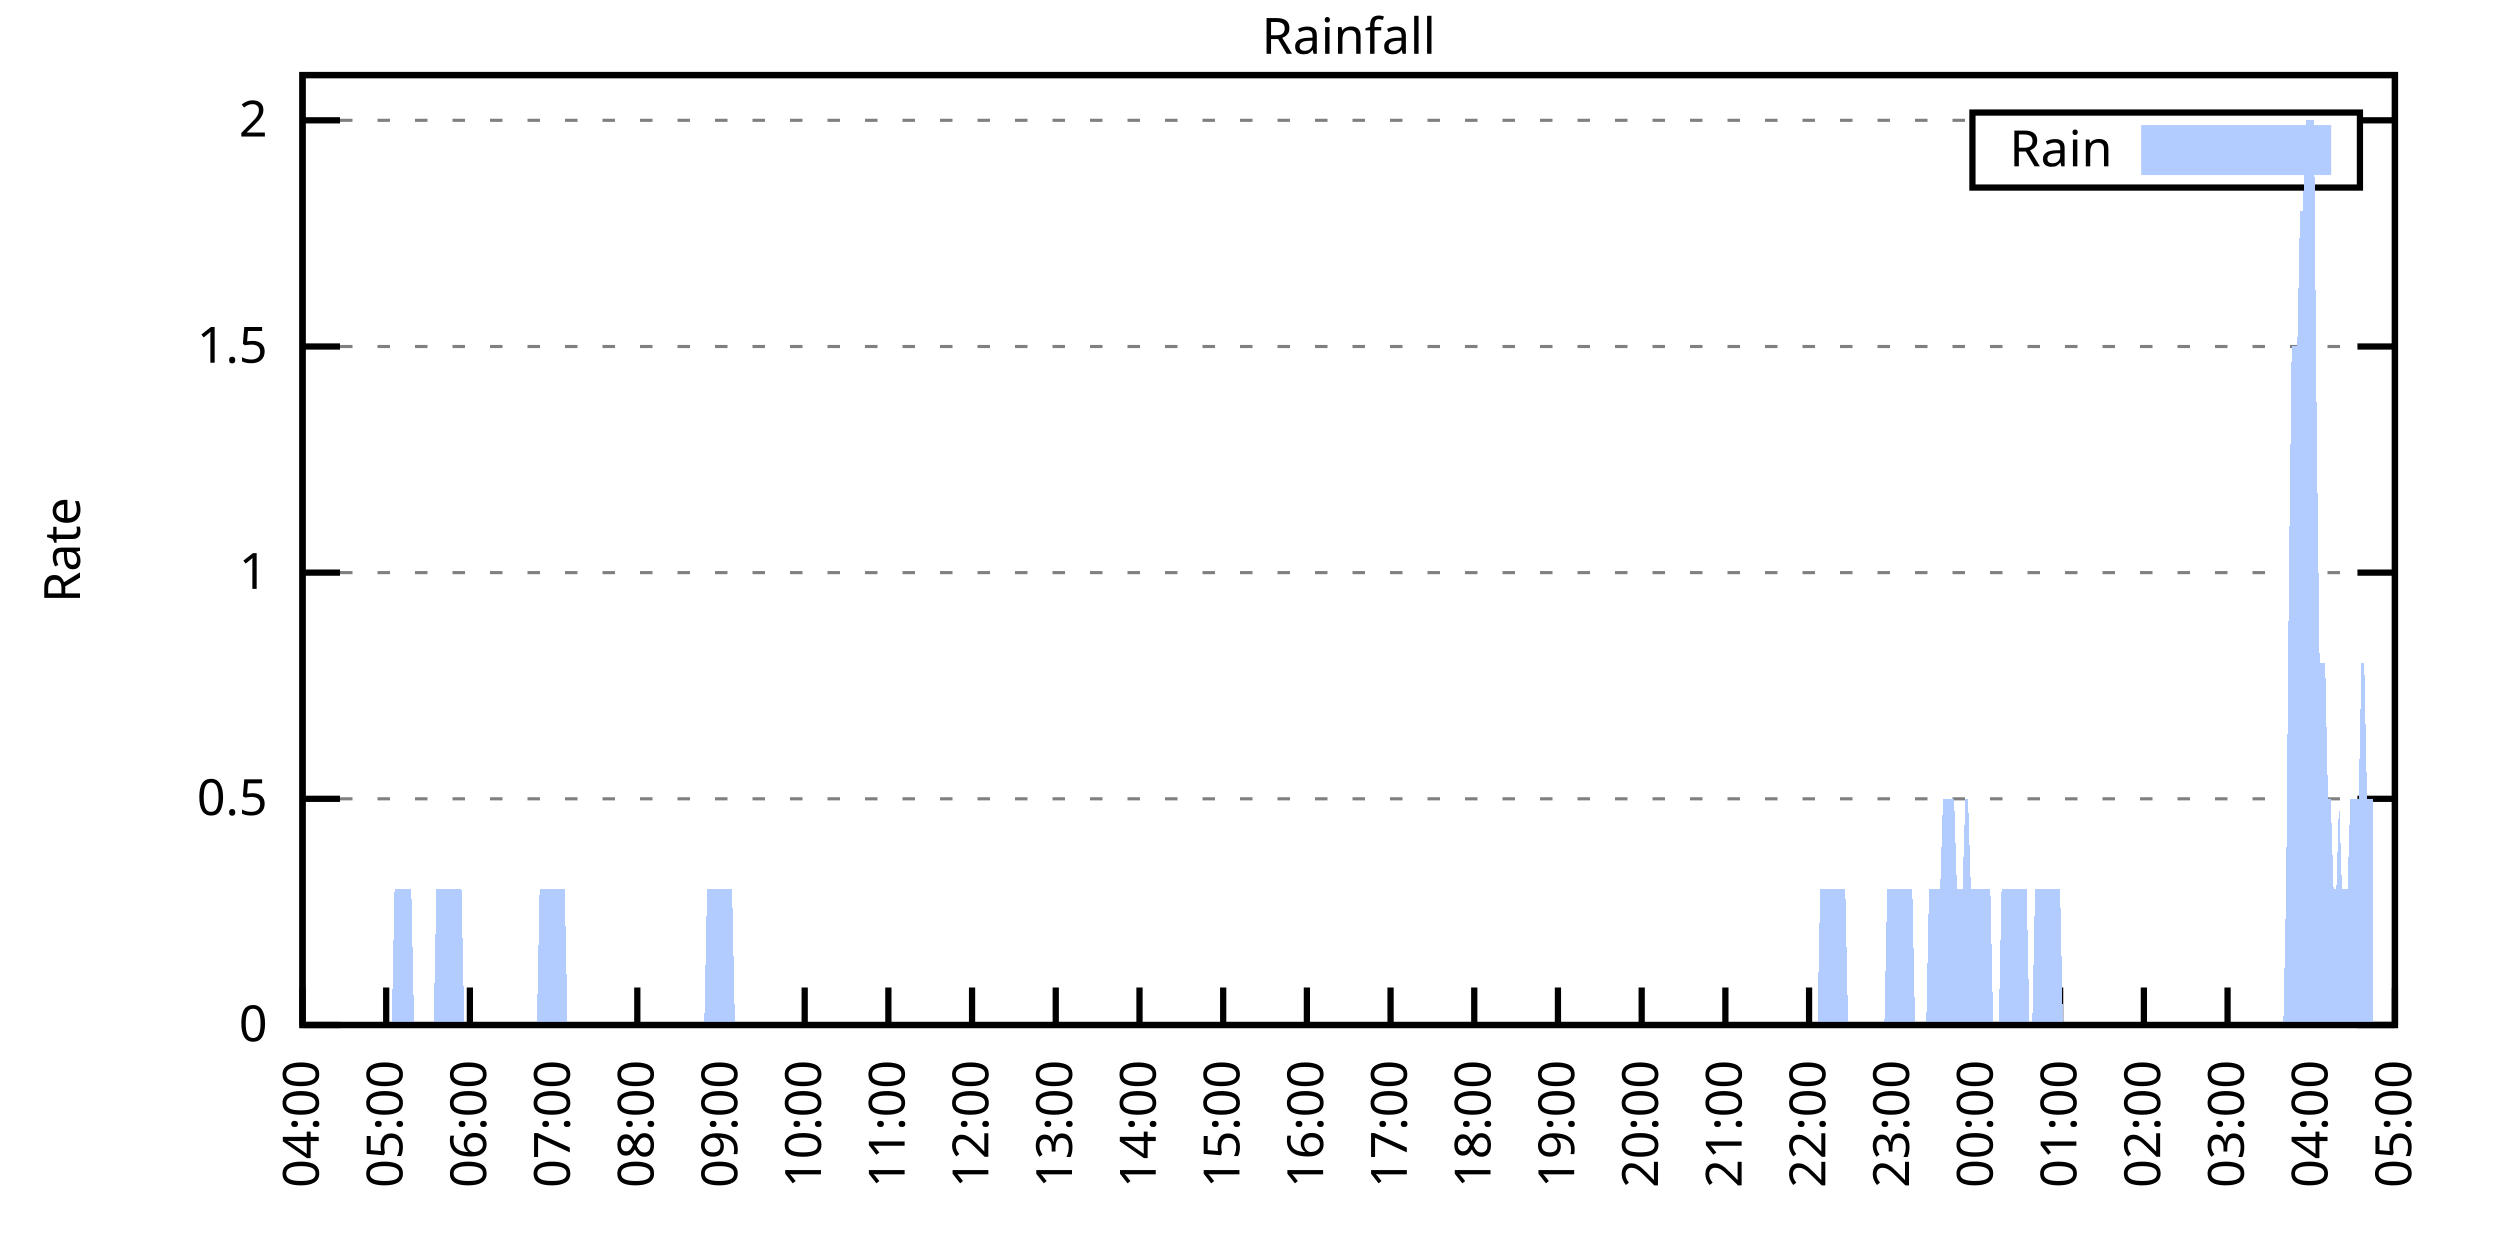
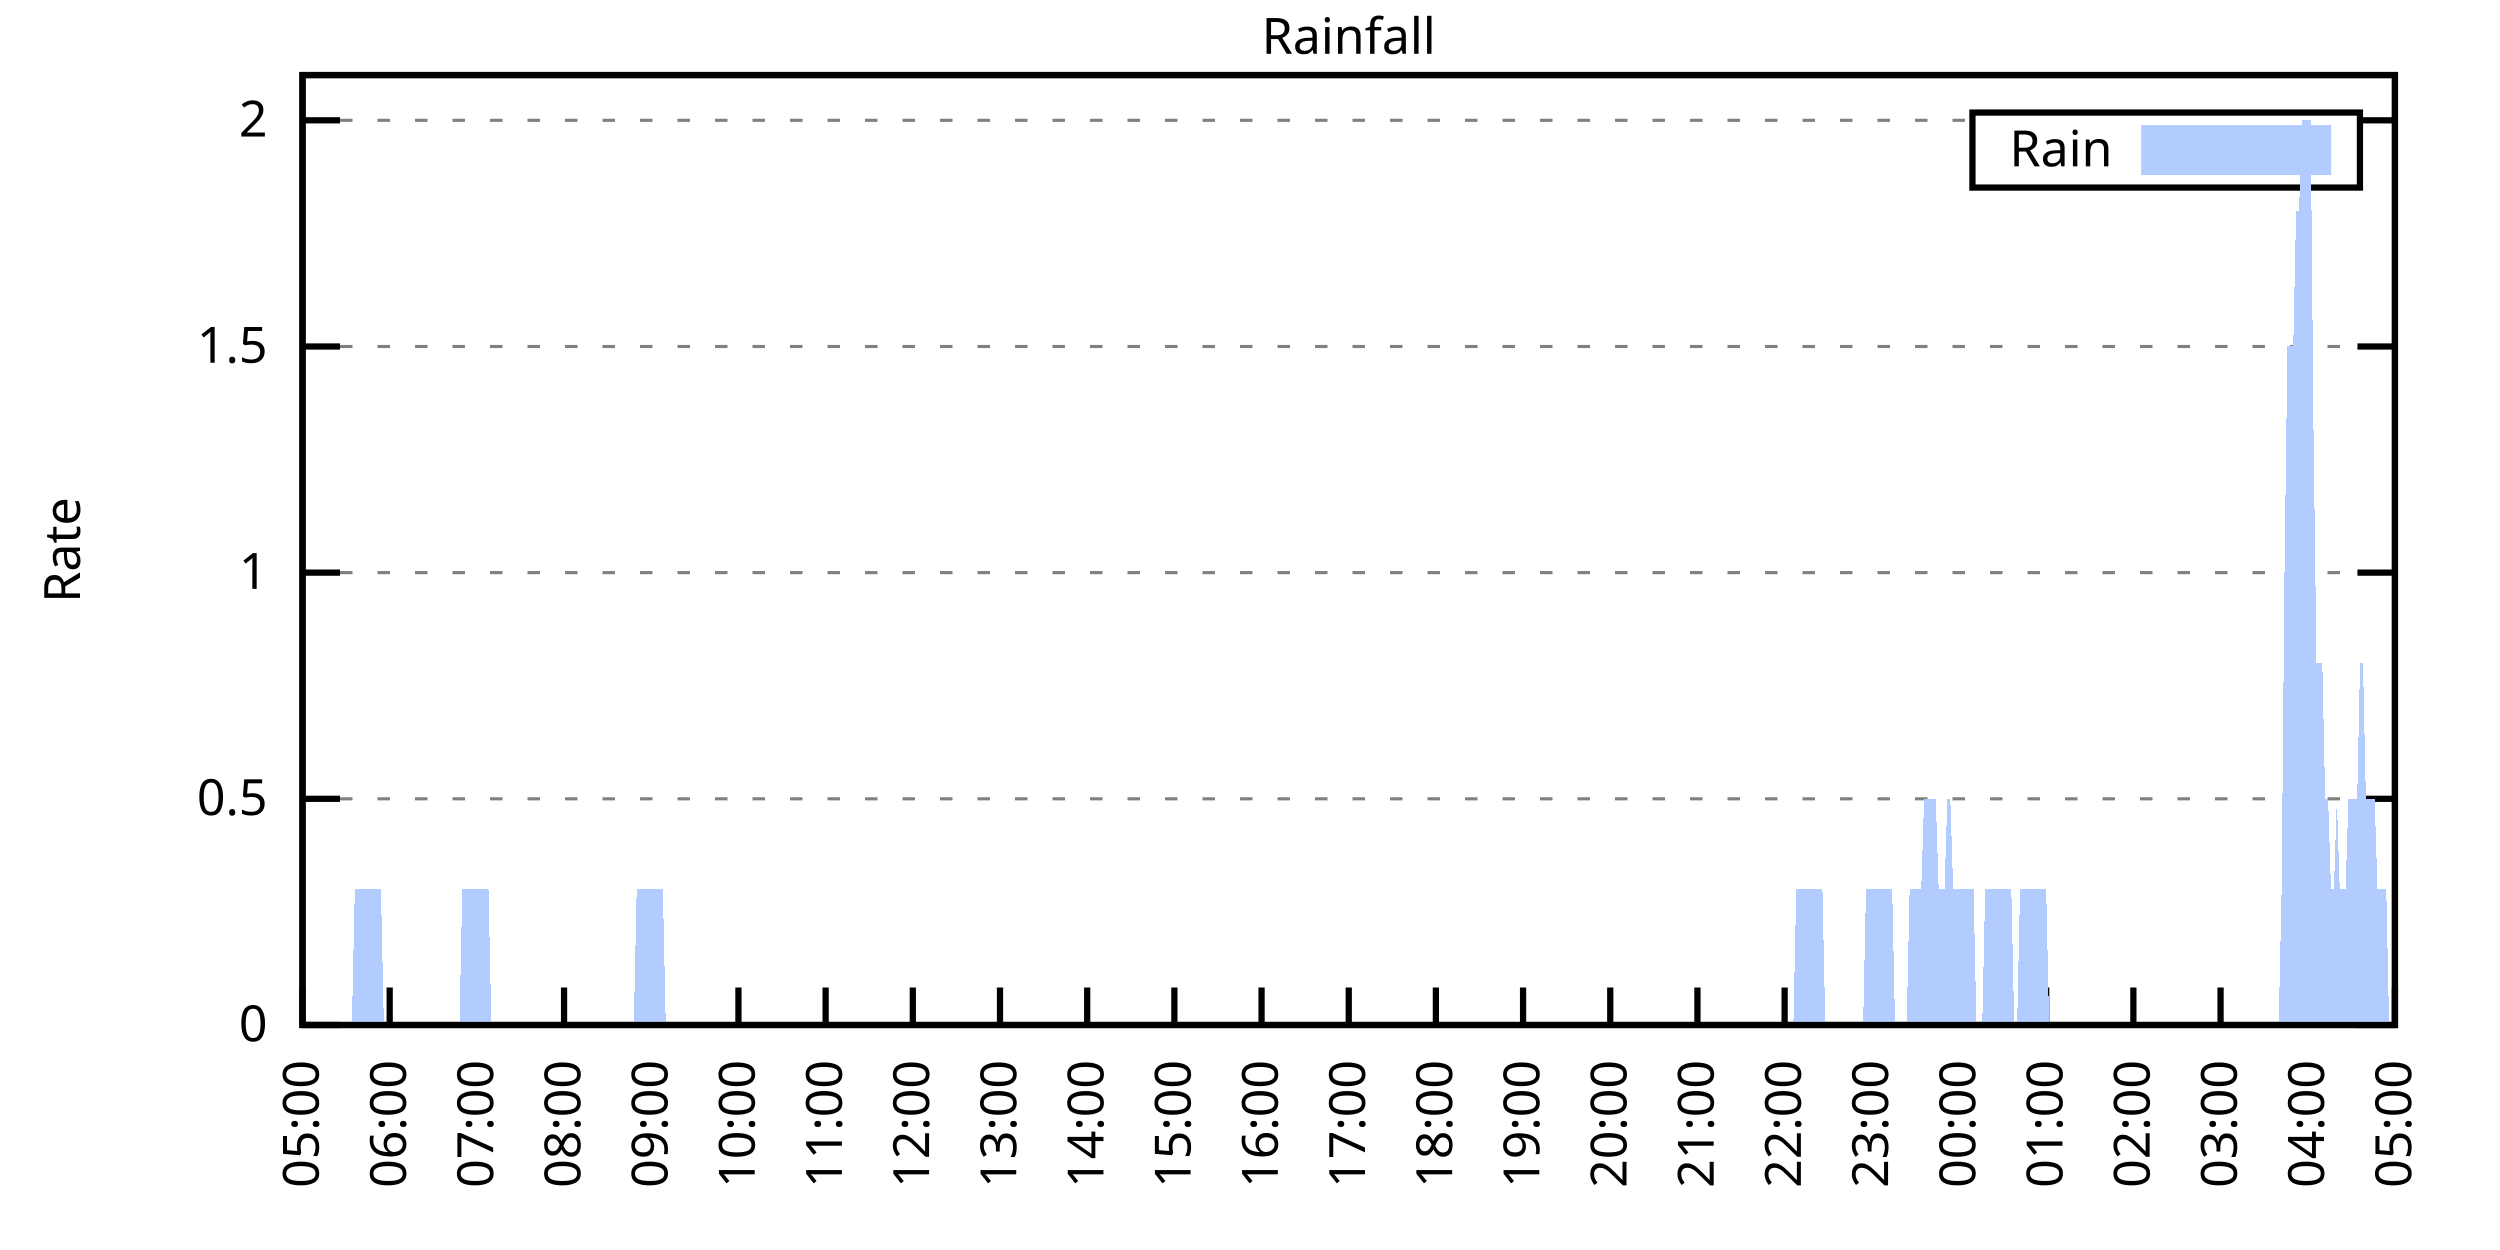
<svg xmlns="http://www.w3.org/2000/svg" xmlns:xlink="http://www.w3.org/1999/xlink" width="400" height="200" viewBox="0 0 400 200">
  <g id="gnuplot_canvas">
    <rect x="0" y="0" width="400" height="200" fill="none" />
    <defs>
      <circle id="gpDot" r="0.5" stroke-width="0.5" stroke="currentColor" />
      <path id="gpPt0" stroke-width="0.333" stroke="currentColor" d="M-1,0 h2 M0,-1 v2" />
      <path id="gpPt1" stroke-width="0.333" stroke="currentColor" d="M-1,-1 L1,1 M1,-1 L-1,1" />
      <path id="gpPt2" stroke-width="0.333" stroke="currentColor" d="M-1,0 L1,0 M0,-1 L0,1 M-1,-1 L1,1 M-1,1 L1,-1" />
      <rect id="gpPt3" stroke-width="0.333" stroke="currentColor" x="-1" y="-1" width="2" height="2" />
      <rect id="gpPt4" stroke-width="0.333" stroke="currentColor" fill="currentColor" x="-1" y="-1" width="2" height="2" />
      <circle id="gpPt5" stroke-width="0.333" stroke="currentColor" cx="0" cy="0" r="1" />
      <use xlink:href="#gpPt5" id="gpPt6" fill="currentColor" stroke="none" />
      <path id="gpPt7" stroke-width="0.333" stroke="currentColor" d="M0,-1.33 L-1.33,0.67 L1.33,0.67 z" />
      <use xlink:href="#gpPt7" id="gpPt8" fill="currentColor" stroke="none" />
      <use xlink:href="#gpPt7" id="gpPt9" stroke="currentColor" transform="rotate(180)" />
      <use xlink:href="#gpPt9" id="gpPt10" fill="currentColor" stroke="none" />
      <use xlink:href="#gpPt3" id="gpPt11" stroke="currentColor" transform="rotate(45)" />
      <use xlink:href="#gpPt11" id="gpPt12" fill="currentColor" stroke="none" />
      <path id="gpPt13" stroke-width="0.333" stroke="currentColor" d="M0,1.330 L1.265,0.411 L0.782,-1.067 L-0.782,-1.076 L-1.265,0.411 z" />
      <use xlink:href="#gpPt13" id="gpPt14" fill="currentColor" stroke="none" />
      <filter id="textbox" filterUnits="objectBoundingBox" x="0" y="0" height="1" width="1">
        <feFlood flood-color="white" flood-opacity="1" result="bgnd" />
        <feComposite in="SourceGraphic" in2="bgnd" operator="atop" />
      </filter>
      <filter id="greybox" filterUnits="objectBoundingBox" x="0" y="0" height="1" width="1">
        <feFlood flood-color="lightgrey" flood-opacity="1" result="grey" />
        <feComposite in="SourceGraphic" in2="grey" operator="atop" />
      </filter>
    </defs>
    <g fill="none" color="white" stroke="currentColor" stroke-width="1.00" stroke-linecap="butt" stroke-linejoin="miter">
</g>
    <g fill="none" color="black" stroke="currentColor" stroke-width="1.00" stroke-linecap="butt" stroke-linejoin="miter">
      <g stroke="none" shape-rendering="crispEdges">
        <polygon fill="rgb(255, 255, 255)" points="48.40,164.00 383.18,164.00 383.18,12.02 48.40,12.02 " />
      </g>
    </g>
    <g fill="none" color="black" stroke="currentColor" stroke-width="1.00" stroke-linecap="butt" stroke-linejoin="miter">
</g>
    <g fill="none" color="black" stroke="black" stroke-width="0.50" stroke-linecap="butt" stroke-linejoin="miter">
</g>
    <g fill="none" color="gray" stroke="currentColor" stroke-width="0.50" stroke-linecap="butt" stroke-linejoin="miter">
      <path stroke="gray" stroke-dasharray="2,4" class="gridline" d="M48.40,164.00 L383.19,164.00  " />
    </g>
    <g fill="none" color="gray" stroke="gray" stroke-width="1.00" stroke-linecap="butt" stroke-linejoin="miter">
</g>
    <g fill="none" color="black" stroke="currentColor" stroke-width="1.00" stroke-linecap="butt" stroke-linejoin="miter">
      <path stroke="black" d="M48.40,164.00 L54.40,164.00 M383.19,164.00 L377.19,164.00  " />
      <g transform="translate(42.80,166.60)" stroke="none" fill="black" font-family="Sans" font-size="8.00" text-anchor="end">
        <text>
          <tspan font-family="Sans"> 0</tspan>
        </text>
      </g>
    </g>
    <g fill="none" color="black" stroke="currentColor" stroke-width="1.00" stroke-linecap="butt" stroke-linejoin="miter">
</g>
    <g fill="none" color="black" stroke="black" stroke-width="0.50" stroke-linecap="butt" stroke-linejoin="miter">
</g>
    <g fill="none" color="gray" stroke="currentColor" stroke-width="0.50" stroke-linecap="butt" stroke-linejoin="miter">
      <path stroke="gray" stroke-dasharray="2,4" class="gridline" d="M48.40,127.81 L383.19,127.81  " />
    </g>
    <g fill="none" color="gray" stroke="gray" stroke-width="1.00" stroke-linecap="butt" stroke-linejoin="miter">
</g>
    <g fill="none" color="black" stroke="currentColor" stroke-width="1.00" stroke-linecap="butt" stroke-linejoin="miter">
      <path stroke="black" d="M48.40,127.81 L54.40,127.81 M383.19,127.81 L377.19,127.81  " />
      <g transform="translate(42.80,130.41)" stroke="none" fill="black" font-family="Sans" font-size="8.00" text-anchor="end">
        <text>
          <tspan font-family="Sans"> 0.5</tspan>
        </text>
      </g>
    </g>
    <g fill="none" color="black" stroke="currentColor" stroke-width="1.00" stroke-linecap="butt" stroke-linejoin="miter">
</g>
    <g fill="none" color="black" stroke="black" stroke-width="0.50" stroke-linecap="butt" stroke-linejoin="miter">
</g>
    <g fill="none" color="gray" stroke="currentColor" stroke-width="0.50" stroke-linecap="butt" stroke-linejoin="miter">
      <path stroke="gray" stroke-dasharray="2,4" class="gridline" d="M48.40,91.62 L383.19,91.62  " />
    </g>
    <g fill="none" color="gray" stroke="gray" stroke-width="1.00" stroke-linecap="butt" stroke-linejoin="miter">
</g>
    <g fill="none" color="black" stroke="currentColor" stroke-width="1.00" stroke-linecap="butt" stroke-linejoin="miter">
      <path stroke="black" d="M48.40,91.62 L54.40,91.62 M383.19,91.62 L377.19,91.62  " />
      <g transform="translate(42.80,94.22)" stroke="none" fill="black" font-family="Sans" font-size="8.00" text-anchor="end">
        <text>
          <tspan font-family="Sans"> 1</tspan>
        </text>
      </g>
    </g>
    <g fill="none" color="black" stroke="currentColor" stroke-width="1.00" stroke-linecap="butt" stroke-linejoin="miter">
</g>
    <g fill="none" color="black" stroke="black" stroke-width="0.50" stroke-linecap="butt" stroke-linejoin="miter">
</g>
    <g fill="none" color="gray" stroke="currentColor" stroke-width="0.50" stroke-linecap="butt" stroke-linejoin="miter">
      <path stroke="gray" stroke-dasharray="2,4" class="gridline" d="M48.40,55.44 L383.19,55.44  " />
    </g>
    <g fill="none" color="gray" stroke="gray" stroke-width="1.00" stroke-linecap="butt" stroke-linejoin="miter">
</g>
    <g fill="none" color="black" stroke="currentColor" stroke-width="1.00" stroke-linecap="butt" stroke-linejoin="miter">
      <path stroke="black" d="M48.40,55.44 L54.40,55.44 M383.19,55.44 L377.19,55.44  " />
      <g transform="translate(42.80,58.04)" stroke="none" fill="black" font-family="Sans" font-size="8.00" text-anchor="end">
        <text>
          <tspan font-family="Sans"> 1.5</tspan>
        </text>
      </g>
    </g>
    <g fill="none" color="black" stroke="currentColor" stroke-width="1.00" stroke-linecap="butt" stroke-linejoin="miter">
</g>
    <g fill="none" color="black" stroke="black" stroke-width="0.50" stroke-linecap="butt" stroke-linejoin="miter">
</g>
    <g fill="none" color="gray" stroke="currentColor" stroke-width="0.50" stroke-linecap="butt" stroke-linejoin="miter">
      <path stroke="gray" stroke-dasharray="2,4" class="gridline" d="M48.40,19.25 L315.59,19.25 M377.59,19.25 L383.19,19.25  " />
    </g>
    <g fill="none" color="gray" stroke="gray" stroke-width="1.00" stroke-linecap="butt" stroke-linejoin="miter">
</g>
    <g fill="none" color="black" stroke="currentColor" stroke-width="1.00" stroke-linecap="butt" stroke-linejoin="miter">
      <path stroke="black" d="M48.40,19.25 L54.40,19.25 M383.19,19.25 L377.19,19.25  " />
      <g transform="translate(42.80,21.85)" stroke="none" fill="black" font-family="Sans" font-size="8.00" text-anchor="end">
        <text>
          <tspan font-family="Sans"> 2</tspan>
        </text>
      </g>
    </g>
    <g fill="none" color="black" stroke="currentColor" stroke-width="1.00" stroke-linecap="butt" stroke-linejoin="miter">
      <path stroke="black" d="M48.40,164.00 L48.40,158.00  " />
      <g transform="translate(51.00,169.60) rotate(270.00)" stroke="none" fill="black" font-family="Sans" font-size="8.00" text-anchor="end">
        <text>
-           <tspan font-family="Sans">04:00</tspan>
-         </text>
-       </g>
-     </g>
-     <g fill="none" color="black" stroke="currentColor" stroke-width="1.00" stroke-linecap="butt" stroke-linejoin="miter">
-       <path stroke="black" d="M61.79,164.00 L61.79,158.00  " />
-       <g transform="translate(64.39,169.60) rotate(270.00)" stroke="none" fill="black" font-family="Sans" font-size="8.00" text-anchor="end">
-         <text>
          <tspan font-family="Sans">05:00</tspan>
        </text>
      </g>
    </g>
    <g fill="none" color="black" stroke="currentColor" stroke-width="1.00" stroke-linecap="butt" stroke-linejoin="miter">
-       <path stroke="black" d="M75.18,164.00 L75.18,158.00  " />
-       <g transform="translate(77.78,169.60) rotate(270.00)" stroke="none" fill="black" font-family="Sans" font-size="8.00" text-anchor="end">
+       <path stroke="black" d="M62.35,164.00 L62.35,158.00  " />
+       <g transform="translate(64.95,169.60) rotate(270.00)" stroke="none" fill="black" font-family="Sans" font-size="8.00" text-anchor="end">
        <text>
          <tspan font-family="Sans">06:00</tspan>
        </text>
      </g>
    </g>
    <g fill="none" color="black" stroke="currentColor" stroke-width="1.00" stroke-linecap="butt" stroke-linejoin="miter">
-       <path stroke="black" d="M88.57,164.00 L88.57,158.00  " />
-       <g transform="translate(91.17,169.60) rotate(270.00)" stroke="none" fill="black" font-family="Sans" font-size="8.00" text-anchor="end">
+       <path stroke="black" d="M76.30,164.00 L76.30,158.00  " />
+       <g transform="translate(78.90,169.60) rotate(270.00)" stroke="none" fill="black" font-family="Sans" font-size="8.00" text-anchor="end">
        <text>
          <tspan font-family="Sans">07:00</tspan>
        </text>
      </g>
    </g>
    <g fill="none" color="black" stroke="currentColor" stroke-width="1.00" stroke-linecap="butt" stroke-linejoin="miter">
-       <path stroke="black" d="M101.97,164.00 L101.97,158.00  " />
-       <g transform="translate(104.57,169.60) rotate(270.00)" stroke="none" fill="black" font-family="Sans" font-size="8.00" text-anchor="end">
+       <path stroke="black" d="M90.25,164.00 L90.25,158.00  " />
+       <g transform="translate(92.85,169.60) rotate(270.00)" stroke="none" fill="black" font-family="Sans" font-size="8.00" text-anchor="end">
        <text>
          <tspan font-family="Sans">08:00</tspan>
        </text>
      </g>
    </g>
    <g fill="none" color="black" stroke="currentColor" stroke-width="1.00" stroke-linecap="butt" stroke-linejoin="miter">
-       <path stroke="black" d="M115.36,164.00 L115.36,158.00  " />
-       <g transform="translate(117.96,169.60) rotate(270.00)" stroke="none" fill="black" font-family="Sans" font-size="8.00" text-anchor="end">
+       <path stroke="black" d="M104.20,164.00 L104.20,158.00  " />
+       <g transform="translate(106.80,169.60) rotate(270.00)" stroke="none" fill="black" font-family="Sans" font-size="8.00" text-anchor="end">
        <text>
          <tspan font-family="Sans">09:00</tspan>
        </text>
      </g>
    </g>
    <g fill="none" color="black" stroke="currentColor" stroke-width="1.00" stroke-linecap="butt" stroke-linejoin="miter">
-       <path stroke="black" d="M128.75,164.00 L128.75,158.00  " />
-       <g transform="translate(131.35,169.60) rotate(270.00)" stroke="none" fill="black" font-family="Sans" font-size="8.00" text-anchor="end">
+       <path stroke="black" d="M118.15,164.00 L118.15,158.00  " />
+       <g transform="translate(120.75,169.60) rotate(270.00)" stroke="none" fill="black" font-family="Sans" font-size="8.00" text-anchor="end">
        <text>
          <tspan font-family="Sans">10:00</tspan>
        </text>
      </g>
    </g>
    <g fill="none" color="black" stroke="currentColor" stroke-width="1.00" stroke-linecap="butt" stroke-linejoin="miter">
-       <path stroke="black" d="M142.14,164.00 L142.14,158.00  " />
-       <g transform="translate(144.74,169.60) rotate(270.00)" stroke="none" fill="black" font-family="Sans" font-size="8.00" text-anchor="end">
+       <path stroke="black" d="M132.10,164.00 L132.10,158.00  " />
+       <g transform="translate(134.70,169.60) rotate(270.00)" stroke="none" fill="black" font-family="Sans" font-size="8.00" text-anchor="end">
        <text>
          <tspan font-family="Sans">11:00</tspan>
        </text>
      </g>
    </g>
    <g fill="none" color="black" stroke="currentColor" stroke-width="1.00" stroke-linecap="butt" stroke-linejoin="miter">
-       <path stroke="black" d="M155.53,164.00 L155.53,158.00  " />
-       <g transform="translate(158.13,169.60) rotate(270.00)" stroke="none" fill="black" font-family="Sans" font-size="8.00" text-anchor="end">
+       <path stroke="black" d="M146.05,164.00 L146.05,158.00  " />
+       <g transform="translate(148.65,169.60) rotate(270.00)" stroke="none" fill="black" font-family="Sans" font-size="8.00" text-anchor="end">
        <text>
          <tspan font-family="Sans">12:00</tspan>
        </text>
      </g>
    </g>
    <g fill="none" color="black" stroke="currentColor" stroke-width="1.00" stroke-linecap="butt" stroke-linejoin="miter">
-       <path stroke="black" d="M168.92,164.00 L168.92,158.00  " />
-       <g transform="translate(171.52,169.60) rotate(270.00)" stroke="none" fill="black" font-family="Sans" font-size="8.00" text-anchor="end">
+       <path stroke="black" d="M160.00,164.00 L160.00,158.00  " />
+       <g transform="translate(162.60,169.60) rotate(270.00)" stroke="none" fill="black" font-family="Sans" font-size="8.00" text-anchor="end">
        <text>
          <tspan font-family="Sans">13:00</tspan>
        </text>
      </g>
    </g>
    <g fill="none" color="black" stroke="currentColor" stroke-width="1.00" stroke-linecap="butt" stroke-linejoin="miter">
-       <path stroke="black" d="M182.32,164.00 L182.32,158.00  " />
-       <g transform="translate(184.92,169.60) rotate(270.00)" stroke="none" fill="black" font-family="Sans" font-size="8.00" text-anchor="end">
+       <path stroke="black" d="M173.95,164.00 L173.95,158.00  " />
+       <g transform="translate(176.55,169.60) rotate(270.00)" stroke="none" fill="black" font-family="Sans" font-size="8.00" text-anchor="end">
        <text>
          <tspan font-family="Sans">14:00</tspan>
        </text>
      </g>
    </g>
    <g fill="none" color="black" stroke="currentColor" stroke-width="1.00" stroke-linecap="butt" stroke-linejoin="miter">
-       <path stroke="black" d="M195.71,164.00 L195.71,158.00  " />
-       <g transform="translate(198.31,169.60) rotate(270.00)" stroke="none" fill="black" font-family="Sans" font-size="8.00" text-anchor="end">
+       <path stroke="black" d="M187.90,164.00 L187.90,158.00  " />
+       <g transform="translate(190.50,169.60) rotate(270.00)" stroke="none" fill="black" font-family="Sans" font-size="8.00" text-anchor="end">
        <text>
          <tspan font-family="Sans">15:00</tspan>
        </text>
      </g>
    </g>
    <g fill="none" color="black" stroke="currentColor" stroke-width="1.00" stroke-linecap="butt" stroke-linejoin="miter">
-       <path stroke="black" d="M209.10,164.00 L209.10,158.00  " />
-       <g transform="translate(211.70,169.60) rotate(270.00)" stroke="none" fill="black" font-family="Sans" font-size="8.00" text-anchor="end">
+       <path stroke="black" d="M201.85,164.00 L201.85,158.00  " />
+       <g transform="translate(204.45,169.60) rotate(270.00)" stroke="none" fill="black" font-family="Sans" font-size="8.00" text-anchor="end">
        <text>
          <tspan font-family="Sans">16:00</tspan>
        </text>
      </g>
    </g>
    <g fill="none" color="black" stroke="currentColor" stroke-width="1.00" stroke-linecap="butt" stroke-linejoin="miter">
-       <path stroke="black" d="M222.49,164.00 L222.49,158.00  " />
-       <g transform="translate(225.09,169.60) rotate(270.00)" stroke="none" fill="black" font-family="Sans" font-size="8.00" text-anchor="end">
+       <path stroke="black" d="M215.80,164.00 L215.80,158.00  " />
+       <g transform="translate(218.40,169.60) rotate(270.00)" stroke="none" fill="black" font-family="Sans" font-size="8.00" text-anchor="end">
        <text>
          <tspan font-family="Sans">17:00</tspan>
        </text>
      </g>
    </g>
    <g fill="none" color="black" stroke="currentColor" stroke-width="1.00" stroke-linecap="butt" stroke-linejoin="miter">
-       <path stroke="black" d="M235.88,164.00 L235.88,158.00  " />
-       <g transform="translate(238.48,169.60) rotate(270.00)" stroke="none" fill="black" font-family="Sans" font-size="8.00" text-anchor="end">
+       <path stroke="black" d="M229.74,164.00 L229.74,158.00  " />
+       <g transform="translate(232.34,169.60) rotate(270.00)" stroke="none" fill="black" font-family="Sans" font-size="8.00" text-anchor="end">
        <text>
          <tspan font-family="Sans">18:00</tspan>
        </text>
      </g>
    </g>
    <g fill="none" color="black" stroke="currentColor" stroke-width="1.00" stroke-linecap="butt" stroke-linejoin="miter">
-       <path stroke="black" d="M249.27,164.00 L249.27,158.00  " />
-       <g transform="translate(251.87,169.60) rotate(270.00)" stroke="none" fill="black" font-family="Sans" font-size="8.00" text-anchor="end">
+       <path stroke="black" d="M243.69,164.00 L243.69,158.00  " />
+       <g transform="translate(246.29,169.60) rotate(270.00)" stroke="none" fill="black" font-family="Sans" font-size="8.00" text-anchor="end">
        <text>
          <tspan font-family="Sans">19:00</tspan>
        </text>
      </g>
    </g>
    <g fill="none" color="black" stroke="currentColor" stroke-width="1.00" stroke-linecap="butt" stroke-linejoin="miter">
-       <path stroke="black" d="M262.67,164.00 L262.67,158.00  " />
-       <g transform="translate(265.27,169.60) rotate(270.00)" stroke="none" fill="black" font-family="Sans" font-size="8.00" text-anchor="end">
+       <path stroke="black" d="M257.64,164.00 L257.64,158.00  " />
+       <g transform="translate(260.24,169.60) rotate(270.00)" stroke="none" fill="black" font-family="Sans" font-size="8.00" text-anchor="end">
        <text>
          <tspan font-family="Sans">20:00</tspan>
        </text>
      </g>
    </g>
    <g fill="none" color="black" stroke="currentColor" stroke-width="1.00" stroke-linecap="butt" stroke-linejoin="miter">
-       <path stroke="black" d="M276.06,164.00 L276.06,158.00  " />
-       <g transform="translate(278.66,169.60) rotate(270.00)" stroke="none" fill="black" font-family="Sans" font-size="8.00" text-anchor="end">
+       <path stroke="black" d="M271.59,164.00 L271.59,158.00  " />
+       <g transform="translate(274.19,169.60) rotate(270.00)" stroke="none" fill="black" font-family="Sans" font-size="8.00" text-anchor="end">
        <text>
          <tspan font-family="Sans">21:00</tspan>
        </text>
      </g>
    </g>
    <g fill="none" color="black" stroke="currentColor" stroke-width="1.00" stroke-linecap="butt" stroke-linejoin="miter">
-       <path stroke="black" d="M289.45,164.00 L289.45,158.00  " />
-       <g transform="translate(292.05,169.60) rotate(270.00)" stroke="none" fill="black" font-family="Sans" font-size="8.00" text-anchor="end">
+       <path stroke="black" d="M285.54,164.00 L285.54,158.00  " />
+       <g transform="translate(288.14,169.60) rotate(270.00)" stroke="none" fill="black" font-family="Sans" font-size="8.00" text-anchor="end">
        <text>
          <tspan font-family="Sans">22:00</tspan>
        </text>
      </g>
    </g>
    <g fill="none" color="black" stroke="currentColor" stroke-width="1.00" stroke-linecap="butt" stroke-linejoin="miter">
-       <path stroke="black" d="M302.84,164.00 L302.84,158.00  " />
-       <g transform="translate(305.44,169.60) rotate(270.00)" stroke="none" fill="black" font-family="Sans" font-size="8.00" text-anchor="end">
+       <path stroke="black" d="M299.49,164.00 L299.49,158.00  " />
+       <g transform="translate(302.09,169.60) rotate(270.00)" stroke="none" fill="black" font-family="Sans" font-size="8.00" text-anchor="end">
        <text>
          <tspan font-family="Sans">23:00</tspan>
        </text>
      </g>
    </g>
    <g fill="none" color="black" stroke="currentColor" stroke-width="1.00" stroke-linecap="butt" stroke-linejoin="miter">
-       <path stroke="black" d="M316.23,164.00 L316.23,158.00  " />
-       <g transform="translate(318.83,169.60) rotate(270.00)" stroke="none" fill="black" font-family="Sans" font-size="8.00" text-anchor="end">
+       <path stroke="black" d="M313.44,164.00 L313.44,158.00  " />
+       <g transform="translate(316.04,169.60) rotate(270.00)" stroke="none" fill="black" font-family="Sans" font-size="8.00" text-anchor="end">
        <text>
          <tspan font-family="Sans">00:00</tspan>
        </text>
      </g>
    </g>
    <g fill="none" color="black" stroke="currentColor" stroke-width="1.00" stroke-linecap="butt" stroke-linejoin="miter">
-       <path stroke="black" d="M329.62,164.00 L329.62,158.00  " />
-       <g transform="translate(332.22,169.60) rotate(270.00)" stroke="none" fill="black" font-family="Sans" font-size="8.00" text-anchor="end">
+       <path stroke="black" d="M327.39,164.00 L327.39,158.00  " />
+       <g transform="translate(329.99,169.60) rotate(270.00)" stroke="none" fill="black" font-family="Sans" font-size="8.00" text-anchor="end">
        <text>
          <tspan font-family="Sans">01:00</tspan>
        </text>
      </g>
    </g>
    <g fill="none" color="black" stroke="currentColor" stroke-width="1.00" stroke-linecap="butt" stroke-linejoin="miter">
-       <path stroke="black" d="M343.02,164.00 L343.02,158.00  " />
-       <g transform="translate(345.62,169.60) rotate(270.00)" stroke="none" fill="black" font-family="Sans" font-size="8.00" text-anchor="end">
+       <path stroke="black" d="M341.34,164.00 L341.34,158.00  " />
+       <g transform="translate(343.94,169.60) rotate(270.00)" stroke="none" fill="black" font-family="Sans" font-size="8.00" text-anchor="end">
        <text>
          <tspan font-family="Sans">02:00</tspan>
        </text>
      </g>
    </g>
    <g fill="none" color="black" stroke="currentColor" stroke-width="1.00" stroke-linecap="butt" stroke-linejoin="miter">
-       <path stroke="black" d="M356.41,164.00 L356.41,158.00  " />
-       <g transform="translate(359.01,169.60) rotate(270.00)" stroke="none" fill="black" font-family="Sans" font-size="8.00" text-anchor="end">
+       <path stroke="black" d="M355.29,164.00 L355.29,158.00  " />
+       <g transform="translate(357.89,169.60) rotate(270.00)" stroke="none" fill="black" font-family="Sans" font-size="8.00" text-anchor="end">
        <text>
          <tspan font-family="Sans">03:00</tspan>
        </text>
      </g>
    </g>
    <g fill="none" color="black" stroke="currentColor" stroke-width="1.00" stroke-linecap="butt" stroke-linejoin="miter">
-       <path stroke="black" d="M369.80,164.00 L369.80,158.00  " />
-       <g transform="translate(372.40,169.60) rotate(270.00)" stroke="none" fill="black" font-family="Sans" font-size="8.00" text-anchor="end">
+       <path stroke="black" d="M369.24,164.00 L369.24,158.00  " />
+       <g transform="translate(371.84,169.60) rotate(270.00)" stroke="none" fill="black" font-family="Sans" font-size="8.00" text-anchor="end">
        <text>
          <tspan font-family="Sans">04:00</tspan>
        </text>
      </g>
    </g>
    <g fill="none" color="black" stroke="currentColor" stroke-width="1.00" stroke-linecap="butt" stroke-linejoin="miter">
      <path stroke="black" d="M383.19,164.00 L383.19,158.00  " />
      <g transform="translate(385.79,169.60) rotate(270.00)" stroke="none" fill="black" font-family="Sans" font-size="8.00" text-anchor="end">
        <text>
          <tspan font-family="Sans">05:00</tspan>
        </text>
      </g>
    </g>
    <g fill="none" color="black" stroke="currentColor" stroke-width="1.00" stroke-linecap="butt" stroke-linejoin="miter">
</g>
    <g fill="none" color="black" stroke="currentColor" stroke-width="1.00" stroke-linecap="butt" stroke-linejoin="miter">
      <path stroke="black" d="M48.40,12.01 L48.40,164.00 L383.19,164.00 L383.19,12.01 L48.40,12.01 Z  " />
    </g>
    <g fill="none" color="black" stroke="currentColor" stroke-width="1.00" stroke-linecap="butt" stroke-linejoin="miter">
</g>
    <g fill="none" color="black" stroke="currentColor" stroke-width="1.00" stroke-linecap="butt" stroke-linejoin="miter">
      <path stroke="black" d="M315.59,30.01 L315.59,18.01 L377.59,18.01 L377.59,30.01 L315.59,30.01 Z  " />
    </g>
    <g id="Rainfall_plot_1">
      <g fill="none" color="white" stroke="black" stroke-width="2.00" stroke-linecap="butt" stroke-linejoin="miter">
</g>
      <g fill="none" color="black" stroke="currentColor" stroke-width="2.00" stroke-linecap="butt" stroke-linejoin="miter">
        <g transform="translate(337.99,26.61)" stroke="none" fill="black" font-family="Sans" font-size="8.00" text-anchor="end">
          <text>
            <tspan font-family="Sans">Rain</tspan>
          </text>
        </g>
      </g>
      <g fill="none" color="black" stroke="currentColor" stroke-width="2.00" stroke-linecap="butt" stroke-linejoin="miter">
        <g stroke="none" shape-rendering="crispEdges">
          <polygon fill="rgb(178, 204, 255)" points="343.59,27.01 371.99,27.01 371.99,21.01 343.59,21.01 " />
        </g>
        <path stroke="rgb(178, 204, 255)" d="M343.59,27.01 L371.99,27.01 L371.99,21.01 L343.59,21.01 L343.59,27.01 Z  " />
      </g>
      <g fill="none" color="black" stroke="currentColor" stroke-width="2.00" stroke-linecap="butt" stroke-linejoin="miter">
        <g stroke="none" shape-rendering="crispEdges">
-           <polygon fill="rgb(178, 204, 255)" points="58.67,164.00 59.11,164.00 59.56,164.00 60.01,164.00 60.45,164.00 60.90,164.00 61.35,164.00 61.79,164.00 62.24,164.00 62.68,164.00 63.13,142.29 63.58,142.29 64.02,142.29 64.47,142.29 64.92,142.29 65.36,142.29 65.81,142.29 66.26,164.00 66.70,164.00 67.15,164.00 67.59,164.00 68.04,164.00 68.49,164.00 68.93,164.00 69.38,164.00 69.83,142.29 70.27,142.29 70.72,142.29 71.17,142.29 71.61,142.29 72.06,142.29 72.50,142.29 72.95,142.29 73.40,142.29 73.84,142.29 74.29,164.00 74.74,164.00 75.18,164.00 75.63,164.00 76.08,164.00 76.52,164.00 76.97,164.00 77.42,164.00 77.86,164.00 78.31,164.00 78.75,164.00 79.20,164.00 79.65,164.00 80.09,164.00 80.54,164.00 80.99,164.00 81.43,164.00 81.88,164.00 82.33,164.00 82.77,164.00 83.22,164.00 83.66,164.00 84.11,164.00 84.56,164.00 85.00,164.00 85.45,164.00 85.90,164.00 86.34,142.29 86.79,142.29 87.24,142.29 87.68,142.29 88.13,142.29 88.57,142.29 89.02,142.29 89.47,142.29 89.91,142.29 90.36,142.29 90.81,164.00 91.25,164.00 91.70,164.00 92.15,164.00 92.59,164.00 93.04,164.00 93.49,164.00 93.93,164.00 94.38,164.00 94.82,164.00 95.27,164.00 95.72,164.00 96.16,164.00 96.61,164.00 97.06,164.00 97.50,164.00 97.95,164.00 98.40,164.00 98.84,164.00 99.29,164.00 99.73,164.00 100.18,164.00 100.63,164.00 101.07,164.00 101.52,164.00 101.97,164.00 102.41,164.00 102.86,164.00 103.31,164.00 103.75,164.00 104.20,164.00 104.64,164.00 105.09,164.00 105.54,164.00 105.98,164.00 106.43,164.00 106.88,164.00 107.32,164.00 107.77,164.00 108.22,164.00 108.66,164.00 109.11,164.00 109.55,164.00 110.00,164.00 110.45,164.00 110.89,164.00 111.34,164.00 111.79,164.00 112.23,164.00 112.68,164.00 113.13,142.29 113.57,142.29 114.02,142.29 114.47,142.29 114.91,142.29 115.36,142.29 115.80,142.29 116.25,142.29 116.70,142.29 117.14,142.29 117.59,164.00 118.04,164.00 118.48,164.00 118.93,164.00 119.38,164.00 119.82,164.00 120.27,164.00 120.71,164.00 121.16,164.00 121.61,164.00 122.05,164.00 122.50,164.00 122.95,164.00 123.39,164.00 123.84,164.00 124.29,164.00 124.73,164.00 125.18,164.00 125.62,164.00 126.07,164.00 126.52,164.00 126.96,164.00 127.41,164.00 127.86,164.00 128.30,164.00 128.75,164.00 129.20,164.00 129.64,164.00 130.09,164.00 130.54,164.00 130.98,164.00 131.43,164.00 131.87,164.00 132.32,164.00 132.77,164.00 133.21,164.00 133.66,164.00 134.11,164.00 134.55,164.00 135.00,164.00 135.45,164.00 135.89,164.00 136.34,164.00 136.78,164.00 137.23,164.00 137.68,164.00 138.12,164.00 138.57,164.00 139.02,164.00 139.46,164.00 139.91,164.00 140.36,164.00 140.80,164.00 141.25,164.00 141.69,164.00 142.14,164.00 142.59,164.00 143.03,164.00 143.48,164.00 143.93,164.00 144.37,164.00 144.82,164.00 145.27,164.00 145.71,164.00 146.16,164.00 146.61,164.00 147.05,164.00 147.50,164.00 147.94,164.00 148.39,164.00 148.84,164.00 149.28,164.00 149.73,164.00 150.18,164.00 150.62,164.00 151.07,164.00 151.52,164.00 151.96,164.00 152.41,164.00 152.85,164.00 153.30,164.00 153.75,164.00 154.19,164.00 154.64,164.00 155.09,164.00 155.53,164.00 155.98,164.00 156.43,164.00 156.87,164.00 157.32,164.00 157.76,164.00 158.21,164.00 158.66,164.00 159.10,164.00 159.55,164.00 160.00,164.00 160.44,164.00 160.89,164.00 161.34,164.00 161.78,164.00 162.23,164.00 162.67,164.00 163.12,164.00 163.57,164.00 164.01,164.00 164.46,164.00 164.91,164.00 165.35,164.00 165.80,164.00 166.25,164.00 166.69,164.00 167.14,164.00 167.59,164.00 168.03,164.00 168.48,164.00 168.92,164.00 169.37,164.00 169.82,164.00 170.26,164.00 170.71,164.00 171.16,164.00 171.60,164.00 172.05,164.00 172.50,164.00 172.94,164.00 173.39,164.00 173.83,164.00 174.28,164.00 174.73,164.00 175.17,164.00 175.62,164.00 176.07,164.00 176.51,164.00 176.96,164.00 177.41,164.00 177.85,164.00 178.30,164.00 178.74,164.00 179.19,164.00 179.64,164.00 180.08,164.00 180.53,164.00 180.98,164.00 181.42,164.00 181.87,164.00 182.32,164.00 182.76,164.00 183.21,164.00 183.66,164.00 184.10,164.00 184.55,164.00 184.99,164.00 185.44,164.00 185.89,164.00 186.33,164.00 186.78,164.00 187.23,164.00 187.67,164.00 188.12,164.00 188.57,164.00 189.01,164.00 189.46,164.00 189.90,164.00 190.35,164.00 190.80,164.00 191.24,164.00 191.69,164.00 192.14,164.00 192.58,164.00 193.03,164.00 193.48,164.00 193.92,164.00 194.37,164.00 194.81,164.00 195.26,164.00 195.71,164.00 196.15,164.00 196.60,164.00 197.05,164.00 197.49,164.00 197.94,164.00 198.39,164.00 198.83,164.00 199.28,164.00 199.73,164.00 200.17,164.00 200.62,164.00 201.06,164.00 201.51,164.00 201.96,164.00 202.40,164.00 202.85,164.00 203.30,164.00 203.74,164.00 204.19,164.00 204.64,164.00 205.08,164.00 205.53,164.00 205.97,164.00 206.42,164.00 206.87,164.00 207.31,164.00 207.76,164.00 208.21,164.00 208.65,164.00 209.10,164.00 209.55,164.00 209.99,164.00 210.44,164.00 210.88,164.00 211.33,164.00 211.78,164.00 212.22,164.00 212.67,164.00 213.12,164.00 213.56,164.00 214.01,164.00 214.46,164.00 214.90,164.00 215.35,164.00 215.80,164.00 216.24,164.00 216.69,164.00 217.13,164.00 217.58,164.00 218.03,164.00 218.47,164.00 218.92,164.00 219.37,164.00 219.81,164.00 220.26,164.00 220.71,164.00 221.15,164.00 221.60,164.00 222.04,164.00 222.49,164.00 222.94,164.00 223.38,164.00 223.83,164.00 224.28,164.00 224.72,164.00 225.17,164.00 225.62,164.00 226.06,164.00 226.51,164.00 226.95,164.00 227.40,164.00 227.85,164.00 228.29,164.00 228.74,164.00 229.19,164.00 229.63,164.00 230.08,164.00 230.53,164.00 230.97,164.00 231.42,164.00 231.86,164.00 232.31,164.00 232.76,164.00 233.20,164.00 233.65,164.00 234.10,164.00 234.54,164.00 234.99,164.00 235.44,164.00 235.88,164.00 236.33,164.00 236.78,164.00 237.22,164.00 237.67,164.00 238.11,164.00 238.56,164.00 239.01,164.00 239.45,164.00 239.90,164.00 240.35,164.00 240.79,164.00 241.24,164.00 241.69,164.00 242.13,164.00 242.58,164.00 243.02,164.00 243.47,164.00 243.92,164.00 244.36,164.00 244.81,164.00 245.26,164.00 245.70,164.00 246.15,164.00 246.60,164.00 247.04,164.00 247.49,164.00 247.93,164.00 248.38,164.00 248.83,164.00 249.27,164.00 249.72,164.00 250.17,164.00 250.61,164.00 251.06,164.00 251.51,164.00 251.95,164.00 252.40,164.00 252.85,164.00 253.29,164.00 253.74,164.00 254.18,164.00 254.63,164.00 255.08,164.00 255.52,164.00 255.97,164.00 256.42,164.00 256.86,164.00 257.31,164.00 257.76,164.00 258.20,164.00 258.65,164.00 259.09,164.00 259.54,164.00 259.99,164.00 260.43,164.00 260.88,164.00 261.33,164.00 261.77,164.00 262.22,164.00 262.67,164.00 263.11,164.00 263.56,164.00 264.00,164.00 264.45,164.00 264.90,164.00 265.34,164.00 265.79,164.00 266.24,164.00 266.68,164.00 267.13,164.00 267.58,164.00 268.02,164.00 268.47,164.00 268.92,164.00 269.36,164.00 269.81,164.00 270.25,164.00 270.70,164.00 271.15,164.00 271.59,164.00 272.04,164.00 272.49,164.00 272.93,164.00 273.38,164.00 273.83,164.00 274.27,164.00 274.72,164.00 275.16,164.00 275.61,164.00 276.06,164.00 276.50,164.00 276.95,164.00 277.40,164.00 277.84,164.00 278.29,164.00 278.74,164.00 279.18,164.00 279.63,164.00 280.07,164.00 280.52,164.00 280.97,164.00 281.41,164.00 281.86,164.00 282.31,164.00 282.75,164.00 283.20,164.00 283.65,164.00 284.09,164.00 284.54,164.00 284.98,164.00 285.43,164.00 285.88,164.00 286.32,164.00 286.77,164.00 287.22,164.00 287.66,164.00 288.11,164.00 288.56,164.00 289.00,164.00 289.45,164.00 289.90,164.00 290.34,164.00 290.79,164.00 291.23,142.29 291.68,142.29 292.13,142.29 292.57,142.29 293.02,142.29 293.47,142.29 293.91,142.29 294.36,142.29 294.81,142.29 295.25,142.29 295.70,164.00 296.14,164.00 296.59,164.00 297.04,164.00 297.48,164.00 297.93,164.00 298.38,164.00 298.82,164.00 299.27,164.00 299.72,164.00 300.16,164.00 300.61,164.00 301.05,164.00 301.50,164.00 301.95,142.29 302.39,142.29 302.84,142.29 303.29,142.29 303.73,142.29 304.18,142.29 304.63,142.29 305.07,142.29 305.52,142.29 305.97,142.29 306.41,164.00 306.86,164.00 307.30,164.00 307.75,164.00 308.20,164.00 308.64,142.29 309.09,142.29 309.54,142.29 309.98,142.29 310.43,142.29 310.88,127.81 311.32,127.81 311.77,127.81 312.21,127.81 312.66,127.81 313.11,142.29 313.55,142.29 314.00,142.29 314.45,127.81 314.89,127.81 315.34,142.29 315.79,142.29 316.23,142.29 316.68,142.29 317.12,142.29 317.57,142.29 318.02,142.29 318.46,142.29 318.91,164.00 319.36,164.00 319.80,164.00 320.25,142.29 320.70,142.29 321.14,142.29 321.59,142.29 322.04,142.29 322.48,142.29 322.93,142.29 323.37,142.29 323.82,142.29 324.27,142.29 324.71,164.00 325.16,164.00 325.61,142.29 326.05,142.29 326.50,142.29 326.95,142.29 327.39,142.29 327.84,142.29 328.28,142.29 328.73,142.29 329.18,142.29 329.62,142.29 330.07,164.00 330.52,164.00 330.96,164.00 331.41,164.00 331.86,164.00 332.30,164.00 332.75,164.00 333.19,164.00 333.64,164.00 334.09,164.00 334.53,164.00 334.98,164.00 335.43,164.00 335.87,164.00 336.32,164.00 336.77,164.00 337.21,164.00 337.66,164.00 338.10,164.00 338.55,164.00 339.00,164.00 339.44,164.00 339.89,164.00 340.34,164.00 340.78,164.00 341.23,164.00 341.68,164.00 342.12,164.00 342.57,164.00 343.02,164.00 343.46,164.00 343.91,164.00 344.35,164.00 344.80,164.00 345.25,164.00 345.69,164.00 346.14,164.00 346.59,164.00 347.03,164.00 347.48,164.00 347.93,164.00 348.37,164.00 348.82,164.00 349.26,164.00 349.71,164.00 350.16,164.00 350.60,164.00 351.05,164.00 351.50,164.00 351.94,164.00 352.39,164.00 352.84,164.00 353.28,164.00 353.73,164.00 354.17,164.00 354.62,164.00 355.07,164.00 355.51,164.00 355.96,164.00 356.41,164.00 356.85,164.00 357.30,164.00 357.75,164.00 358.19,164.00 358.64,164.00 359.09,164.00 359.53,164.00 359.98,164.00 360.42,164.00 360.87,164.00 361.32,164.00 361.76,164.00 362.21,164.00 362.66,164.00 363.10,164.00 363.55,164.00 364.00,164.00 364.44,164.00 364.89,164.00 365.33,164.00 365.78,142.29 366.23,91.62 366.67,55.44 367.12,55.44 367.57,55.44 368.01,33.72 368.46,33.72 368.91,19.25 369.35,19.25 369.80,19.25 370.24,19.25 370.69,69.91 371.14,106.10 371.58,106.10 372.03,106.10 372.48,127.81 372.92,127.81 373.37,142.29 373.82,142.29 374.26,127.81 374.71,142.29 375.16,142.29 375.60,142.29 376.05,127.81 376.49,127.81 376.94,127.81 377.39,127.81 377.83,106.10 378.28,106.10 378.73,127.81 379.17,127.81 379.62,127.81 379.62,164.00 58.67,164.00 " />
+           <polygon fill="rgb(178, 204, 255)" points="48.86,164.00 49.33,164.00 49.79,164.00 50.26,164.00 50.72,164.00 51.19,164.00 51.65,164.00 52.12,164.00 52.58,164.00 53.05,164.00 53.51,164.00 53.98,164.00 54.44,164.00 54.91,164.00 55.37,164.00 55.84,164.00 56.30,164.00 56.77,142.29 57.23,142.29 57.70,142.29 58.16,142.29 58.63,142.29 59.09,142.29 59.56,142.29 60.02,142.29 60.49,142.29 60.95,142.29 61.42,164.00 61.88,164.00 62.35,164.00 62.81,164.00 63.28,164.00 63.74,164.00 64.21,164.00 64.67,164.00 65.14,164.00 65.60,164.00 66.07,164.00 66.53,164.00 67.00,164.00 67.46,164.00 67.93,164.00 68.39,164.00 68.86,164.00 69.32,164.00 69.79,164.00 70.25,164.00 70.72,164.00 71.18,164.00 71.65,164.00 72.11,164.00 72.58,164.00 73.04,164.00 73.51,164.00 73.97,142.29 74.44,142.29 74.90,142.29 75.37,142.29 75.83,142.29 76.30,142.29 76.76,142.29 77.23,142.29 77.69,142.29 78.16,142.29 78.62,164.00 79.09,164.00 79.55,164.00 80.02,164.00 80.48,164.00 80.95,164.00 81.41,164.00 81.88,164.00 82.34,164.00 82.81,164.00 83.27,164.00 83.74,164.00 84.20,164.00 84.67,164.00 85.13,164.00 85.60,164.00 86.06,164.00 86.53,164.00 86.99,164.00 87.46,164.00 87.92,164.00 88.39,164.00 88.85,164.00 89.32,164.00 89.78,164.00 90.25,164.00 90.71,164.00 91.18,164.00 91.64,164.00 92.11,164.00 92.57,164.00 93.04,164.00 93.50,164.00 93.97,164.00 94.43,164.00 94.90,164.00 95.36,164.00 95.83,164.00 96.29,164.00 96.76,164.00 97.22,164.00 97.69,164.00 98.15,164.00 98.62,164.00 99.08,164.00 99.55,164.00 100.01,164.00 100.48,164.00 100.94,164.00 101.41,164.00 101.87,142.29 102.34,142.29 102.80,142.29 103.27,142.29 103.73,142.29 104.20,142.29 104.66,142.29 105.13,142.29 105.59,142.29 106.06,142.29 106.52,164.00 106.99,164.00 107.45,164.00 107.92,164.00 108.38,164.00 108.85,164.00 109.31,164.00 109.78,164.00 110.24,164.00 110.71,164.00 111.17,164.00 111.64,164.00 112.10,164.00 112.57,164.00 113.03,164.00 113.50,164.00 113.96,164.00 114.43,164.00 114.89,164.00 115.36,164.00 115.82,164.00 116.29,164.00 116.75,164.00 117.22,164.00 117.68,164.00 118.15,164.00 118.61,164.00 119.08,164.00 119.54,164.00 120.01,164.00 120.47,164.00 120.94,164.00 121.40,164.00 121.87,164.00 122.33,164.00 122.80,164.00 123.26,164.00 123.73,164.00 124.19,164.00 124.66,164.00 125.12,164.00 125.59,164.00 126.05,164.00 126.52,164.00 126.98,164.00 127.45,164.00 127.91,164.00 128.38,164.00 128.84,164.00 129.31,164.00 129.77,164.00 130.24,164.00 130.70,164.00 131.17,164.00 131.63,164.00 132.10,164.00 132.56,164.00 133.03,164.00 133.49,164.00 133.96,164.00 134.42,164.00 134.89,164.00 135.35,164.00 135.82,164.00 136.28,164.00 136.75,164.00 137.21,164.00 137.68,164.00 138.14,164.00 138.61,164.00 139.07,164.00 139.54,164.00 140.00,164.00 140.47,164.00 140.93,164.00 141.40,164.00 141.86,164.00 142.33,164.00 142.79,164.00 143.26,164.00 143.72,164.00 144.19,164.00 144.65,164.00 145.12,164.00 145.58,164.00 146.05,164.00 146.51,164.00 146.98,164.00 147.44,164.00 147.91,164.00 148.37,164.00 148.84,164.00 149.30,164.00 149.77,164.00 150.23,164.00 150.70,164.00 151.16,164.00 151.63,164.00 152.09,164.00 152.56,164.00 153.02,164.00 153.49,164.00 153.95,164.00 154.42,164.00 154.88,164.00 155.35,164.00 155.81,164.00 156.28,164.00 156.74,164.00 157.21,164.00 157.67,164.00 158.14,164.00 158.60,164.00 159.07,164.00 159.53,164.00 160.00,164.00 160.46,164.00 160.93,164.00 161.39,164.00 161.86,164.00 162.32,164.00 162.79,164.00 163.25,164.00 163.72,164.00 164.18,164.00 164.65,164.00 165.11,164.00 165.58,164.00 166.04,164.00 166.51,164.00 166.97,164.00 167.44,164.00 167.90,164.00 168.37,164.00 168.83,164.00 169.30,164.00 169.76,164.00 170.23,164.00 170.69,164.00 171.16,164.00 171.62,164.00 172.09,164.00 172.55,164.00 173.02,164.00 173.48,164.00 173.95,164.00 174.41,164.00 174.88,164.00 175.34,164.00 175.81,164.00 176.27,164.00 176.74,164.00 177.20,164.00 177.67,164.00 178.13,164.00 178.60,164.00 179.06,164.00 179.53,164.00 179.99,164.00 180.46,164.00 180.92,164.00 181.39,164.00 181.85,164.00 182.32,164.00 182.78,164.00 183.25,164.00 183.71,164.00 184.18,164.00 184.64,164.00 185.11,164.00 185.57,164.00 186.04,164.00 186.50,164.00 186.97,164.00 187.43,164.00 187.90,164.00 188.36,164.00 188.83,164.00 189.29,164.00 189.76,164.00 190.22,164.00 190.69,164.00 191.15,164.00 191.62,164.00 192.08,164.00 192.55,164.00 193.01,164.00 193.48,164.00 193.94,164.00 194.41,164.00 194.87,164.00 195.34,164.00 195.80,164.00 196.27,164.00 196.73,164.00 197.20,164.00 197.66,164.00 198.13,164.00 198.59,164.00 199.06,164.00 199.52,164.00 199.99,164.00 200.45,164.00 200.92,164.00 201.38,164.00 201.85,164.00 202.31,164.00 202.78,164.00 203.24,164.00 203.71,164.00 204.17,164.00 204.64,164.00 205.10,164.00 205.57,164.00 206.03,164.00 206.50,164.00 206.96,164.00 207.43,164.00 207.89,164.00 208.36,164.00 208.82,164.00 209.29,164.00 209.75,164.00 210.22,164.00 210.68,164.00 211.15,164.00 211.61,164.00 212.08,164.00 212.54,164.00 213.01,164.00 213.47,164.00 213.94,164.00 214.40,164.00 214.87,164.00 215.33,164.00 215.80,164.00 216.26,164.00 216.72,164.00 217.19,164.00 217.65,164.00 218.12,164.00 218.58,164.00 219.05,164.00 219.51,164.00 219.98,164.00 220.44,164.00 220.91,164.00 221.37,164.00 221.84,164.00 222.30,164.00 222.77,164.00 223.23,164.00 223.70,164.00 224.16,164.00 224.63,164.00 225.09,164.00 225.56,164.00 226.02,164.00 226.49,164.00 226.95,164.00 227.42,164.00 227.88,164.00 228.35,164.00 228.81,164.00 229.28,164.00 229.74,164.00 230.21,164.00 230.67,164.00 231.14,164.00 231.60,164.00 232.07,164.00 232.53,164.00 233.00,164.00 233.46,164.00 233.93,164.00 234.39,164.00 234.86,164.00 235.32,164.00 235.79,164.00 236.25,164.00 236.72,164.00 237.18,164.00 237.65,164.00 238.11,164.00 238.58,164.00 239.04,164.00 239.51,164.00 239.97,164.00 240.44,164.00 240.90,164.00 241.37,164.00 241.83,164.00 242.30,164.00 242.76,164.00 243.23,164.00 243.69,164.00 244.16,164.00 244.62,164.00 245.09,164.00 245.55,164.00 246.02,164.00 246.48,164.00 246.95,164.00 247.41,164.00 247.88,164.00 248.34,164.00 248.81,164.00 249.27,164.00 249.74,164.00 250.20,164.00 250.67,164.00 251.13,164.00 251.60,164.00 252.06,164.00 252.53,164.00 252.99,164.00 253.46,164.00 253.92,164.00 254.39,164.00 254.85,164.00 255.32,164.00 255.78,164.00 256.25,164.00 256.71,164.00 257.18,164.00 257.64,164.00 258.11,164.00 258.57,164.00 259.04,164.00 259.50,164.00 259.97,164.00 260.43,164.00 260.90,164.00 261.36,164.00 261.83,164.00 262.29,164.00 262.76,164.00 263.22,164.00 263.69,164.00 264.15,164.00 264.62,164.00 265.08,164.00 265.55,164.00 266.01,164.00 266.48,164.00 266.94,164.00 267.41,164.00 267.87,164.00 268.34,164.00 268.80,164.00 269.27,164.00 269.73,164.00 270.20,164.00 270.66,164.00 271.13,164.00 271.59,164.00 272.06,164.00 272.52,164.00 272.99,164.00 273.45,164.00 273.92,164.00 274.38,164.00 274.85,164.00 275.31,164.00 275.78,164.00 276.24,164.00 276.71,164.00 277.17,164.00 277.64,164.00 278.10,164.00 278.57,164.00 279.03,164.00 279.50,164.00 279.96,164.00 280.43,164.00 280.89,164.00 281.36,164.00 281.82,164.00 282.29,164.00 282.75,164.00 283.22,164.00 283.68,164.00 284.15,164.00 284.61,164.00 285.08,164.00 285.54,164.00 286.01,164.00 286.47,164.00 286.94,164.00 287.40,142.29 287.87,142.29 288.33,142.29 288.80,142.29 289.26,142.29 289.73,142.29 290.19,142.29 290.66,142.29 291.12,142.29 291.59,142.29 292.05,164.00 292.52,164.00 292.98,164.00 293.45,164.00 293.91,164.00 294.38,164.00 294.84,164.00 295.31,164.00 295.77,164.00 296.24,164.00 296.70,164.00 297.17,164.00 297.63,164.00 298.10,164.00 298.56,142.29 299.03,142.29 299.49,142.29 299.96,142.29 300.42,142.29 300.89,142.29 301.35,142.29 301.82,142.29 302.28,142.29 302.75,142.29 303.21,164.00 303.68,164.00 304.14,164.00 304.61,164.00 305.07,164.00 305.54,142.29 306.00,142.29 306.47,142.29 306.93,142.29 307.40,142.29 307.86,127.81 308.33,127.81 308.79,127.81 309.26,127.81 309.72,127.81 310.19,142.29 310.65,142.29 311.12,142.29 311.58,127.81 312.05,127.81 312.51,142.29 312.98,142.29 313.44,142.29 313.91,142.29 314.37,142.29 314.84,142.29 315.30,142.29 315.77,142.29 316.23,164.00 316.70,164.00 317.16,164.00 317.63,142.29 318.09,142.29 318.56,142.29 319.02,142.29 319.49,142.29 319.95,142.29 320.42,142.29 320.88,142.29 321.35,142.29 321.81,142.29 322.28,164.00 322.74,164.00 323.21,142.29 323.67,142.29 324.14,142.29 324.60,142.29 325.07,142.29 325.53,142.29 326.00,142.29 326.46,142.29 326.93,142.29 327.39,142.29 327.86,164.00 328.32,164.00 328.79,164.00 329.25,164.00 329.72,164.00 330.18,164.00 330.65,164.00 331.11,164.00 331.58,164.00 332.04,164.00 332.51,164.00 332.97,164.00 333.44,164.00 333.90,164.00 334.37,164.00 334.83,164.00 335.30,164.00 335.76,164.00 336.23,164.00 336.69,164.00 337.16,164.00 337.62,164.00 338.09,164.00 338.55,164.00 339.02,164.00 339.48,164.00 339.95,164.00 340.41,164.00 340.88,164.00 341.34,164.00 341.81,164.00 342.27,164.00 342.74,164.00 343.20,164.00 343.67,164.00 344.13,164.00 344.60,164.00 345.06,164.00 345.53,164.00 345.99,164.00 346.46,164.00 346.92,164.00 347.39,164.00 347.85,164.00 348.32,164.00 348.78,164.00 349.25,164.00 349.71,164.00 350.18,164.00 350.64,164.00 351.11,164.00 351.57,164.00 352.04,164.00 352.50,164.00 352.97,164.00 353.43,164.00 353.90,164.00 354.36,164.00 354.83,164.00 355.29,164.00 355.76,164.00 356.22,164.00 356.69,164.00 357.15,164.00 357.62,164.00 358.08,164.00 358.55,164.00 359.01,164.00 359.48,164.00 359.94,164.00 360.41,164.00 360.87,164.00 361.34,164.00 361.80,164.00 362.27,164.00 362.73,164.00 363.20,164.00 363.66,164.00 364.13,164.00 364.59,164.00 365.06,142.29 365.52,91.62 365.99,55.44 366.45,55.44 366.92,55.44 367.38,33.72 367.85,33.72 368.31,19.25 368.78,19.25 369.24,19.25 369.71,19.25 370.17,69.91 370.64,106.10 371.10,106.10 371.57,106.10 372.03,127.81 372.50,127.81 372.96,142.29 373.43,142.29 373.89,127.81 374.36,142.29 374.82,142.29 375.29,142.29 375.75,127.81 376.22,127.81 376.68,127.81 377.15,127.81 377.61,106.10 378.08,106.10 378.54,127.81 379.01,127.81 379.47,127.81 379.94,127.81 380.40,142.29 380.87,142.29 381.33,142.29 381.80,142.29 382.26,164.00 382.73,164.00 383.19,164.00 383.19,164.00 48.86,164.00 " />
        </g>
      </g>
    </g>
    <g fill="none" color="black" stroke="currentColor" stroke-width="2.00" stroke-linecap="butt" stroke-linejoin="miter">
</g>
    <g fill="none" color="black" stroke="black" stroke-width="1.00" stroke-linecap="butt" stroke-linejoin="miter">
</g>
    <g fill="none" color="black" stroke="currentColor" stroke-width="1.00" stroke-linecap="butt" stroke-linejoin="miter">
      <path stroke="black" d="M48.40,12.01 L48.40,164.00 L383.19,164.00 L383.19,12.01 L48.40,12.01 Z  " />
      <g transform="translate(12.80,88.01) rotate(270.00)" stroke="none" fill="black" font-family="Sans" font-size="8.00" text-anchor="middle">
        <text>
          <tspan font-family="Sans">Rate</tspan>
        </text>
      </g>
    </g>
    <g fill="none" color="black" stroke="currentColor" stroke-width="1.00" stroke-linecap="butt" stroke-linejoin="miter">
</g>
    <g fill="none" color="black" stroke="currentColor" stroke-width="1.00" stroke-linecap="butt" stroke-linejoin="miter">
      <g transform="translate(215.79,8.61)" stroke="none" fill="black" font-family="Sans" font-size="8.00" text-anchor="middle">
        <text>
          <tspan font-family="Sans">Rainfall</tspan>
        </text>
      </g>
    </g>
    <g fill="none" color="black" stroke="currentColor" stroke-width="1.00" stroke-linecap="butt" stroke-linejoin="miter">
</g>
  </g>
</svg>
